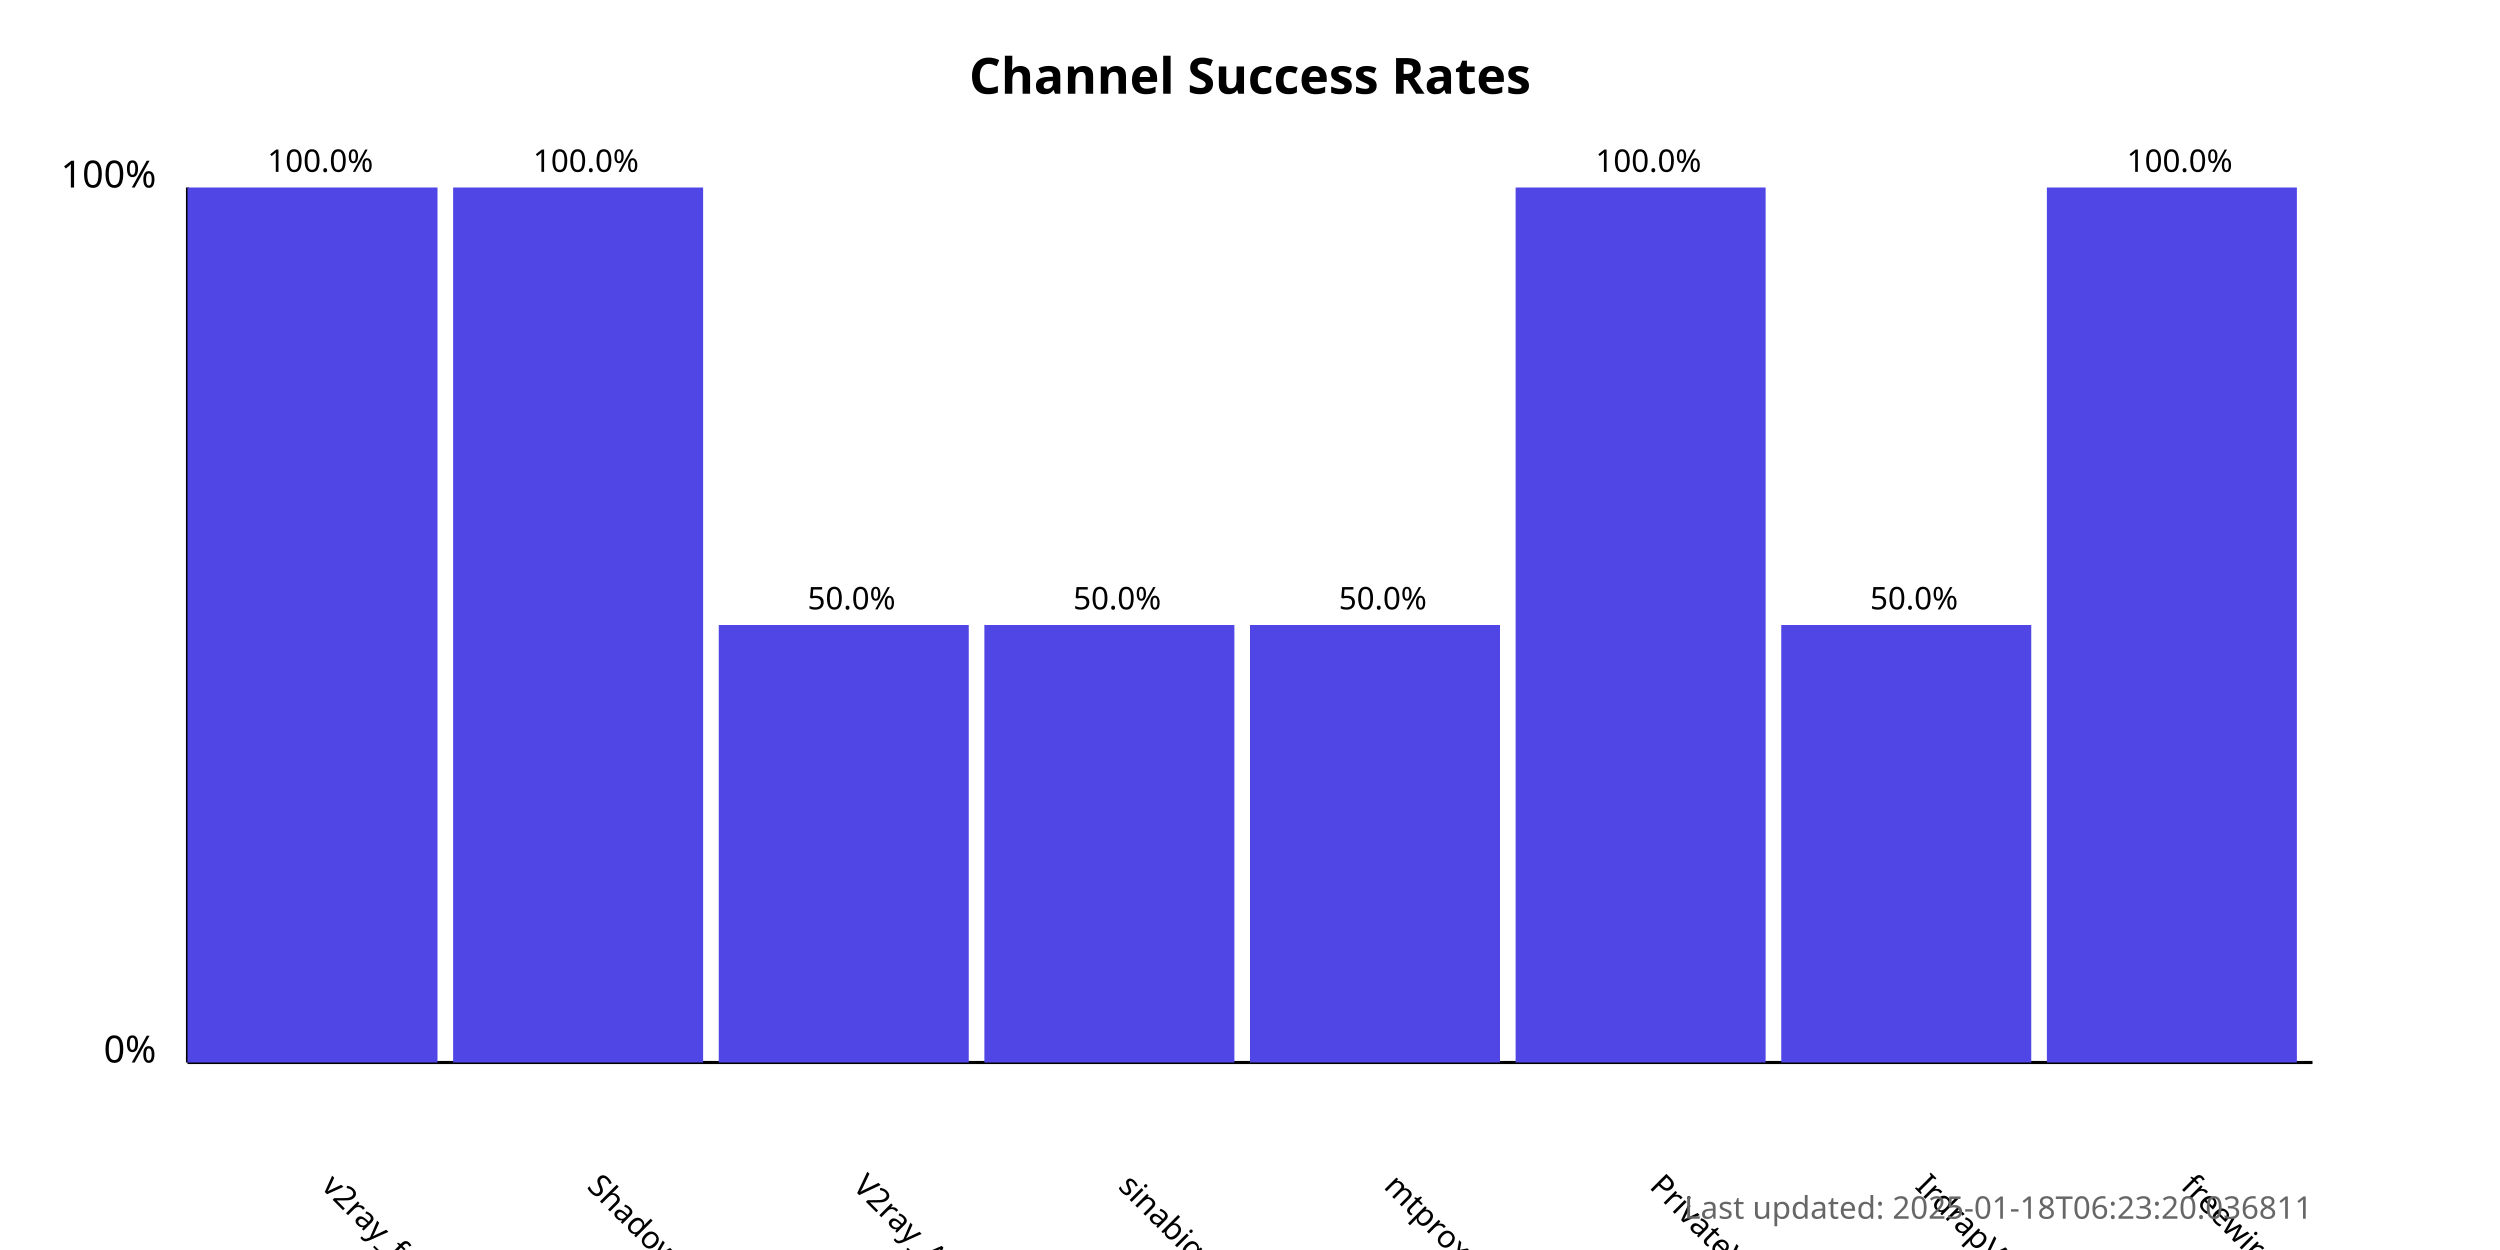
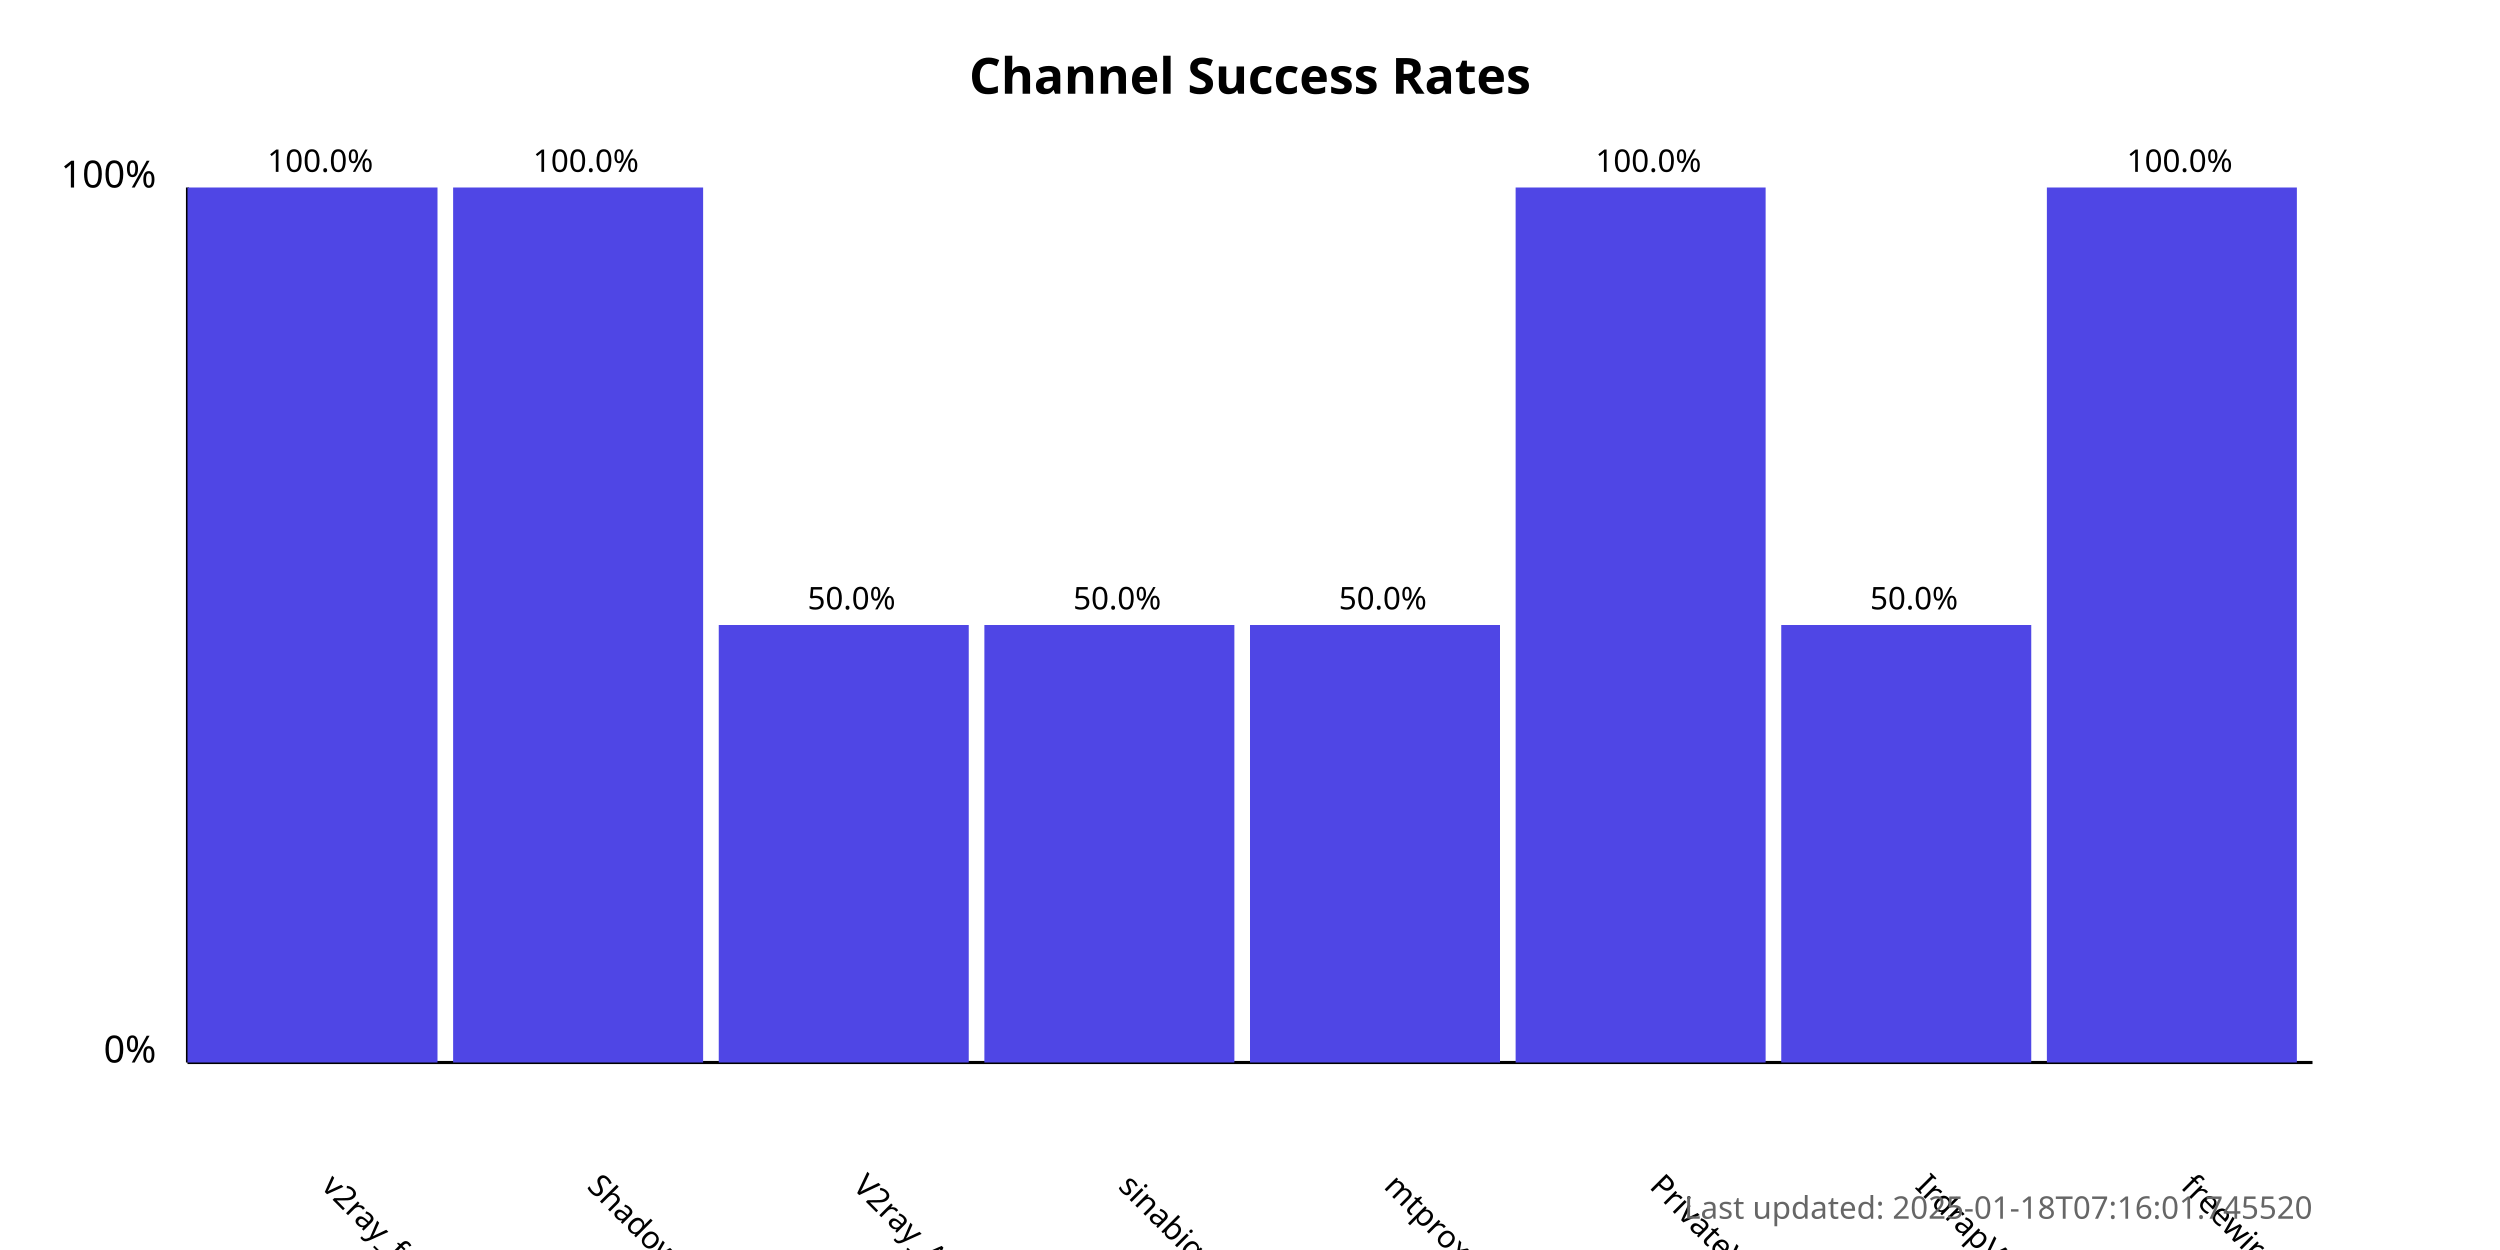
<svg xmlns="http://www.w3.org/2000/svg" width="800" height="400">
  <style>
            .chart-title { font: bold 16px sans-serif; }
            .axis-label { font: 12px sans-serif; }
            .tick-label { font: 10px sans-serif; }
            .bar { fill: #4f46e5; }
            .bar:hover { fill: #6366f1; }
            .timestamp { font: 10px sans-serif; fill: #666; }
        </style>
  <text x="400.0" y="30" text-anchor="middle" class="chart-title">
            Channel Success Rates
        </text>
  <line x1="60" y1="340" x2="60" y2="60" stroke="black" stroke-width="1" />
  <line x1="60" y1="340" x2="740" y2="340" stroke="black" stroke-width="1" />
  <text x="50" y="340" text-anchor="end" class="axis-label">0%</text>
  <text x="50" y="60" text-anchor="end" class="axis-label">100%</text>
  <g>
    <rect x="60" y="60.0" width="80.0" height="280.0" class="bar" />
    <text x="102.5" y="380" transform="rotate(45, 102.5, 380)" text-anchor="start" class="tick-label">
                v2ray_free_conf
            </text>
    <text x="102.5" y="55.0" text-anchor="middle" class="tick-label">
                100.0%
            </text>
  </g>
  <g>
    <rect x="145.0" y="60.0" width="80.0" height="280.0" class="bar" />
    <text x="187.5" y="380" transform="rotate(45, 187.5, 380)" text-anchor="start" class="tick-label">
                ShadowProxy66
            </text>
    <text x="187.5" y="55.0" text-anchor="middle" class="tick-label">
                100.0%
            </text>
  </g>
  <g>
    <rect x="230.0" y="200.0" width="80.0" height="140.0" class="bar" />
    <text x="272.5" y="380" transform="rotate(45, 272.5, 380)" text-anchor="start" class="tick-label">
                V2ray_Alpha
            </text>
    <text x="272.5" y="195.0" text-anchor="middle" class="tick-label">
                50.0%
            </text>
  </g>
  <g>
    <rect x="315.0" y="200.0" width="80.0" height="140.0" class="bar" />
    <text x="357.5" y="380" transform="rotate(45, 357.5, 380)" text-anchor="start" class="tick-label">
                sinabigo
            </text>
    <text x="357.5" y="195.0" text-anchor="middle" class="tick-label">
                50.0%
            </text>
  </g>
  <g>
    <rect x="400.0" y="200.0" width="80.0" height="140.0" class="bar" />
    <text x="442.5" y="380" transform="rotate(45, 442.5, 380)" text-anchor="start" class="tick-label">
                mtproxy_lists
            </text>
    <text x="442.5" y="195.0" text-anchor="middle" class="tick-label">
                50.0%
            </text>
  </g>
  <g>
    <rect x="485.0" y="60.0" width="80.0" height="280.0" class="bar" />
    <text x="527.5" y="380" transform="rotate(45, 527.5, 380)" text-anchor="start" class="tick-label">
                PrivateVPNs
            </text>
    <text x="527.5" y="55.0" text-anchor="middle" class="tick-label">
                100.0%
            </text>
  </g>
  <g>
    <rect x="570.0" y="200.0" width="80.0" height="140.0" class="bar" />
    <text x="612.5" y="380" transform="rotate(45, 612.5, 380)" text-anchor="start" class="tick-label">
                IrdrapVPNnews
            </text>
    <text x="612.5" y="195.0" text-anchor="middle" class="tick-label">
                50.0%
            </text>
  </g>
  <g>
    <rect x="655.0" y="60.0" width="80.0" height="280.0" class="bar" />
    <text x="697.5" y="380" transform="rotate(45, 697.5, 380)" text-anchor="start" class="tick-label">
                freewireguard
            </text>
    <text x="697.5" y="55.0" text-anchor="middle" class="tick-label">
                100.0%
            </text>
  </g>
  <text x="740" y="390" text-anchor="end" class="timestamp">
-             Last updated: 2025-01-18T06:23:20.036811
+             Last updated: 2025-01-18T07:16:01.745520
        </text>
</svg>
